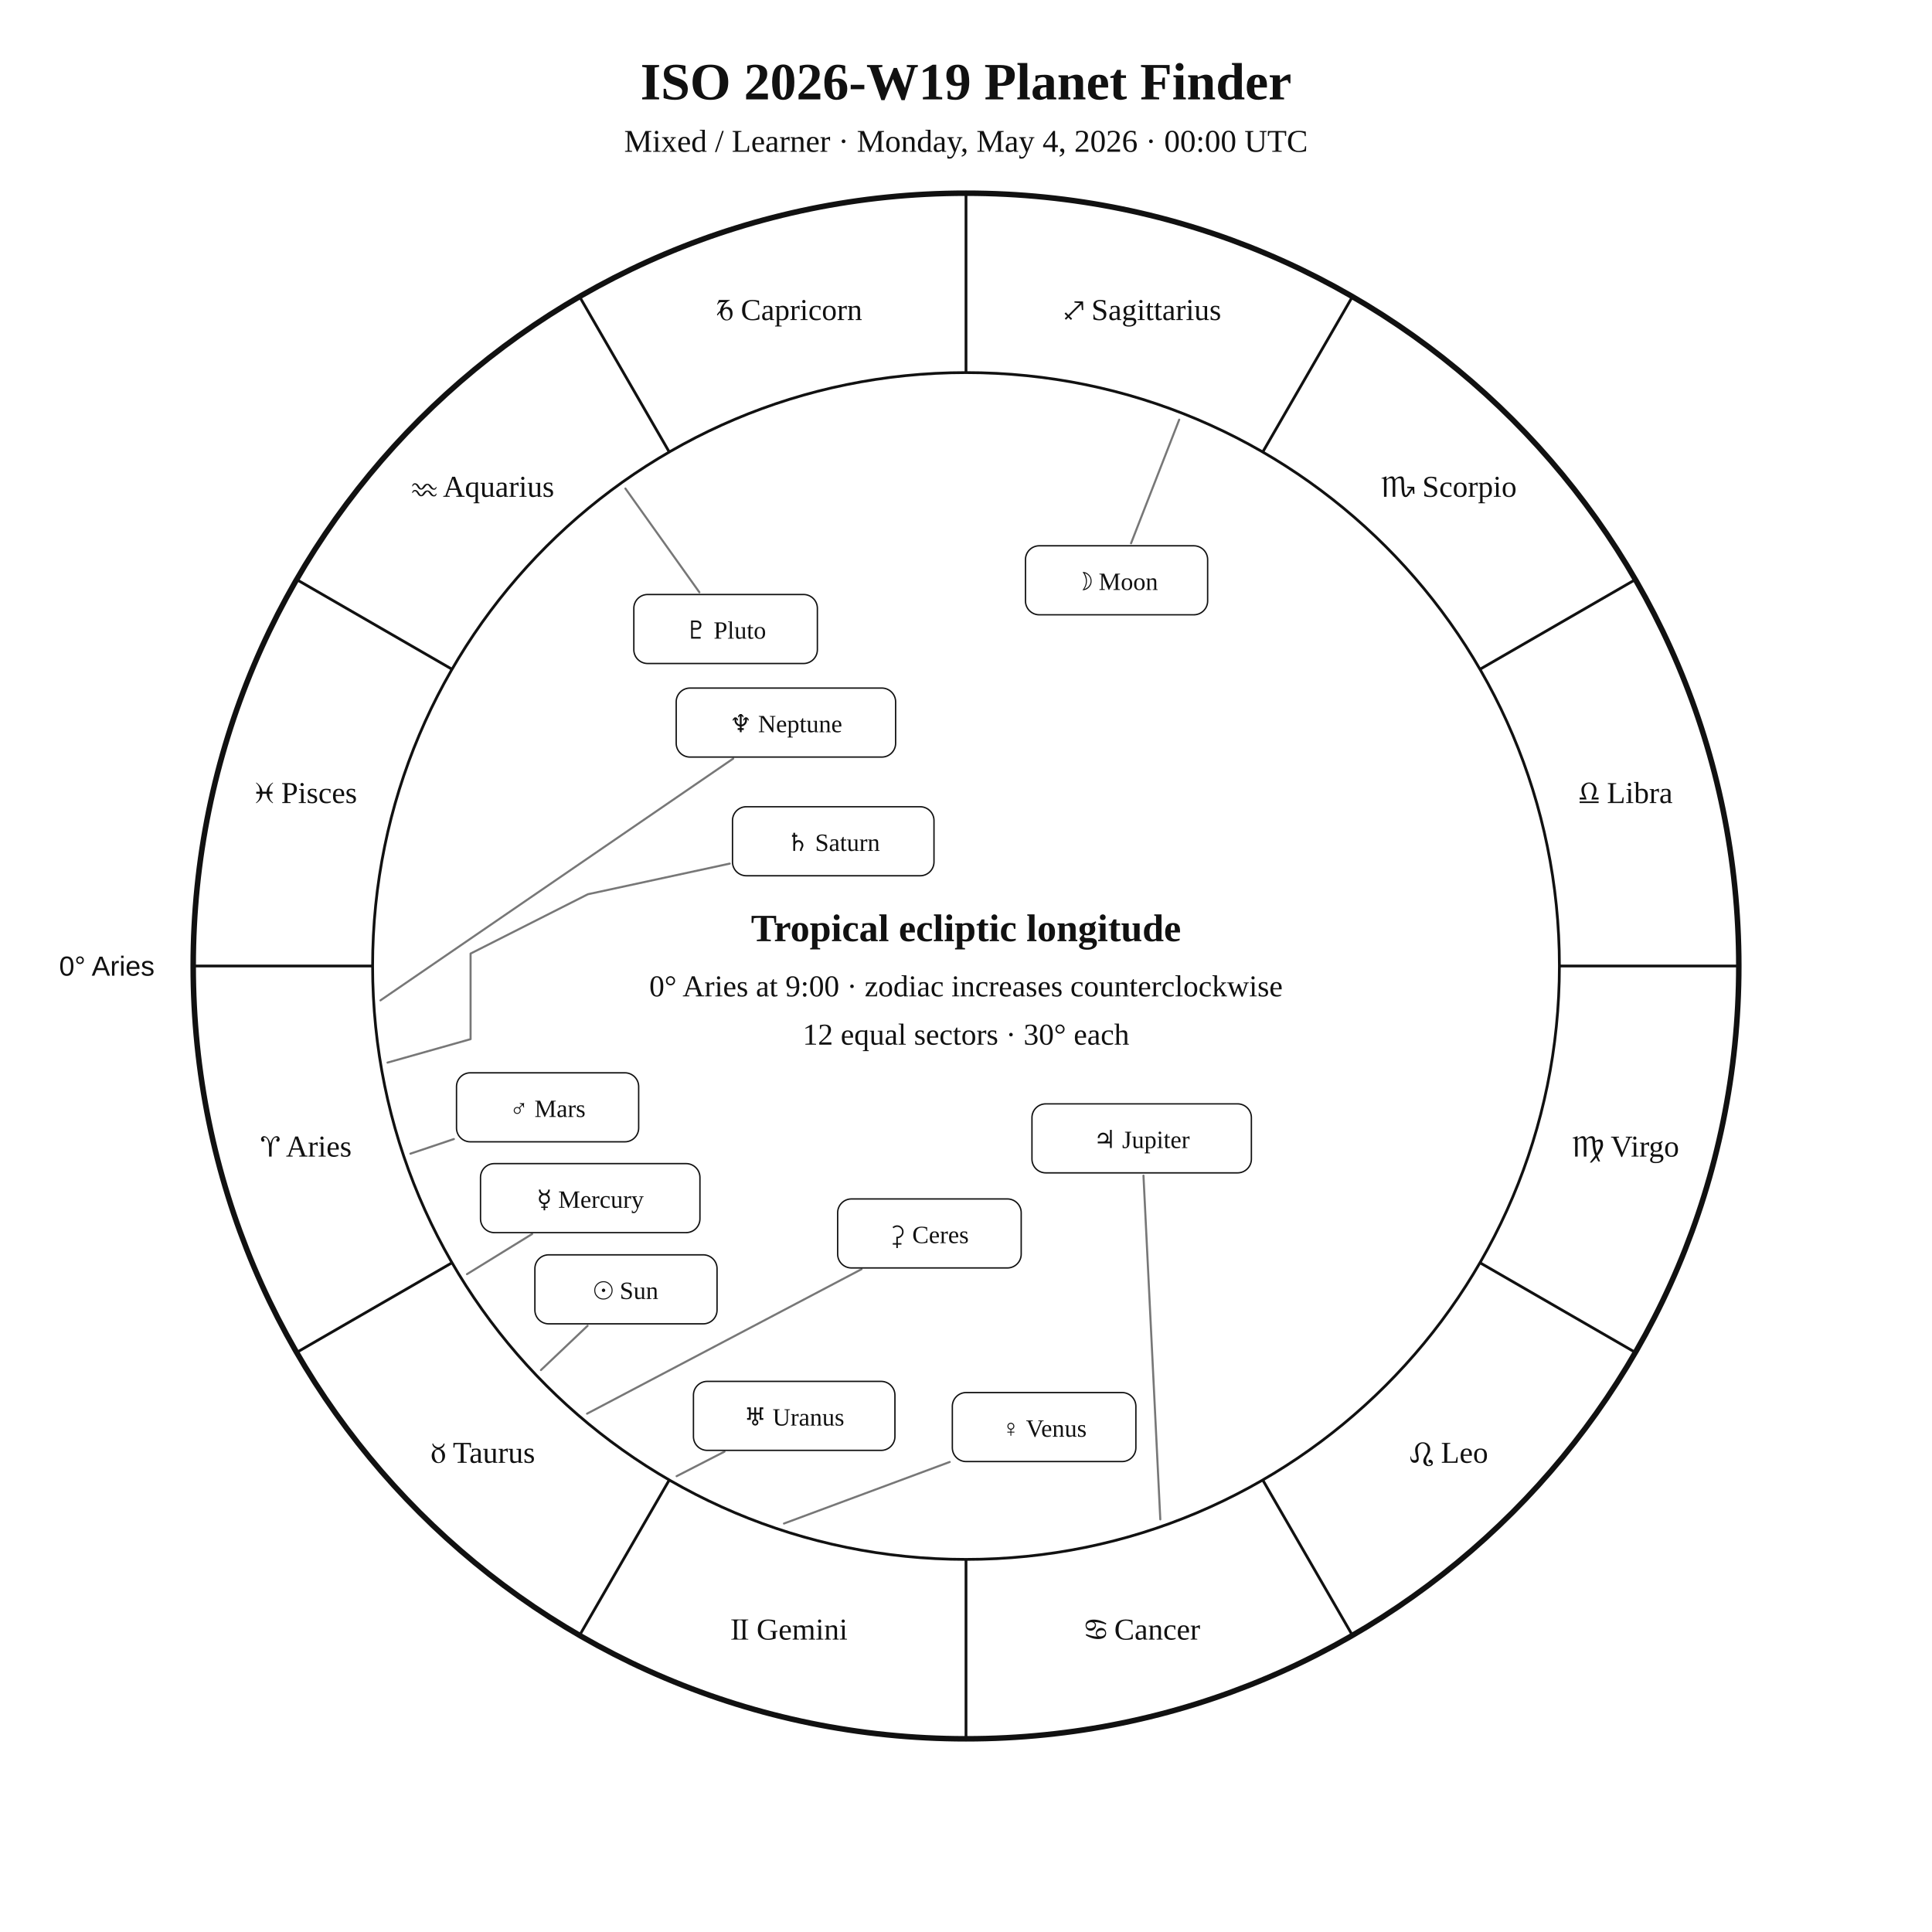
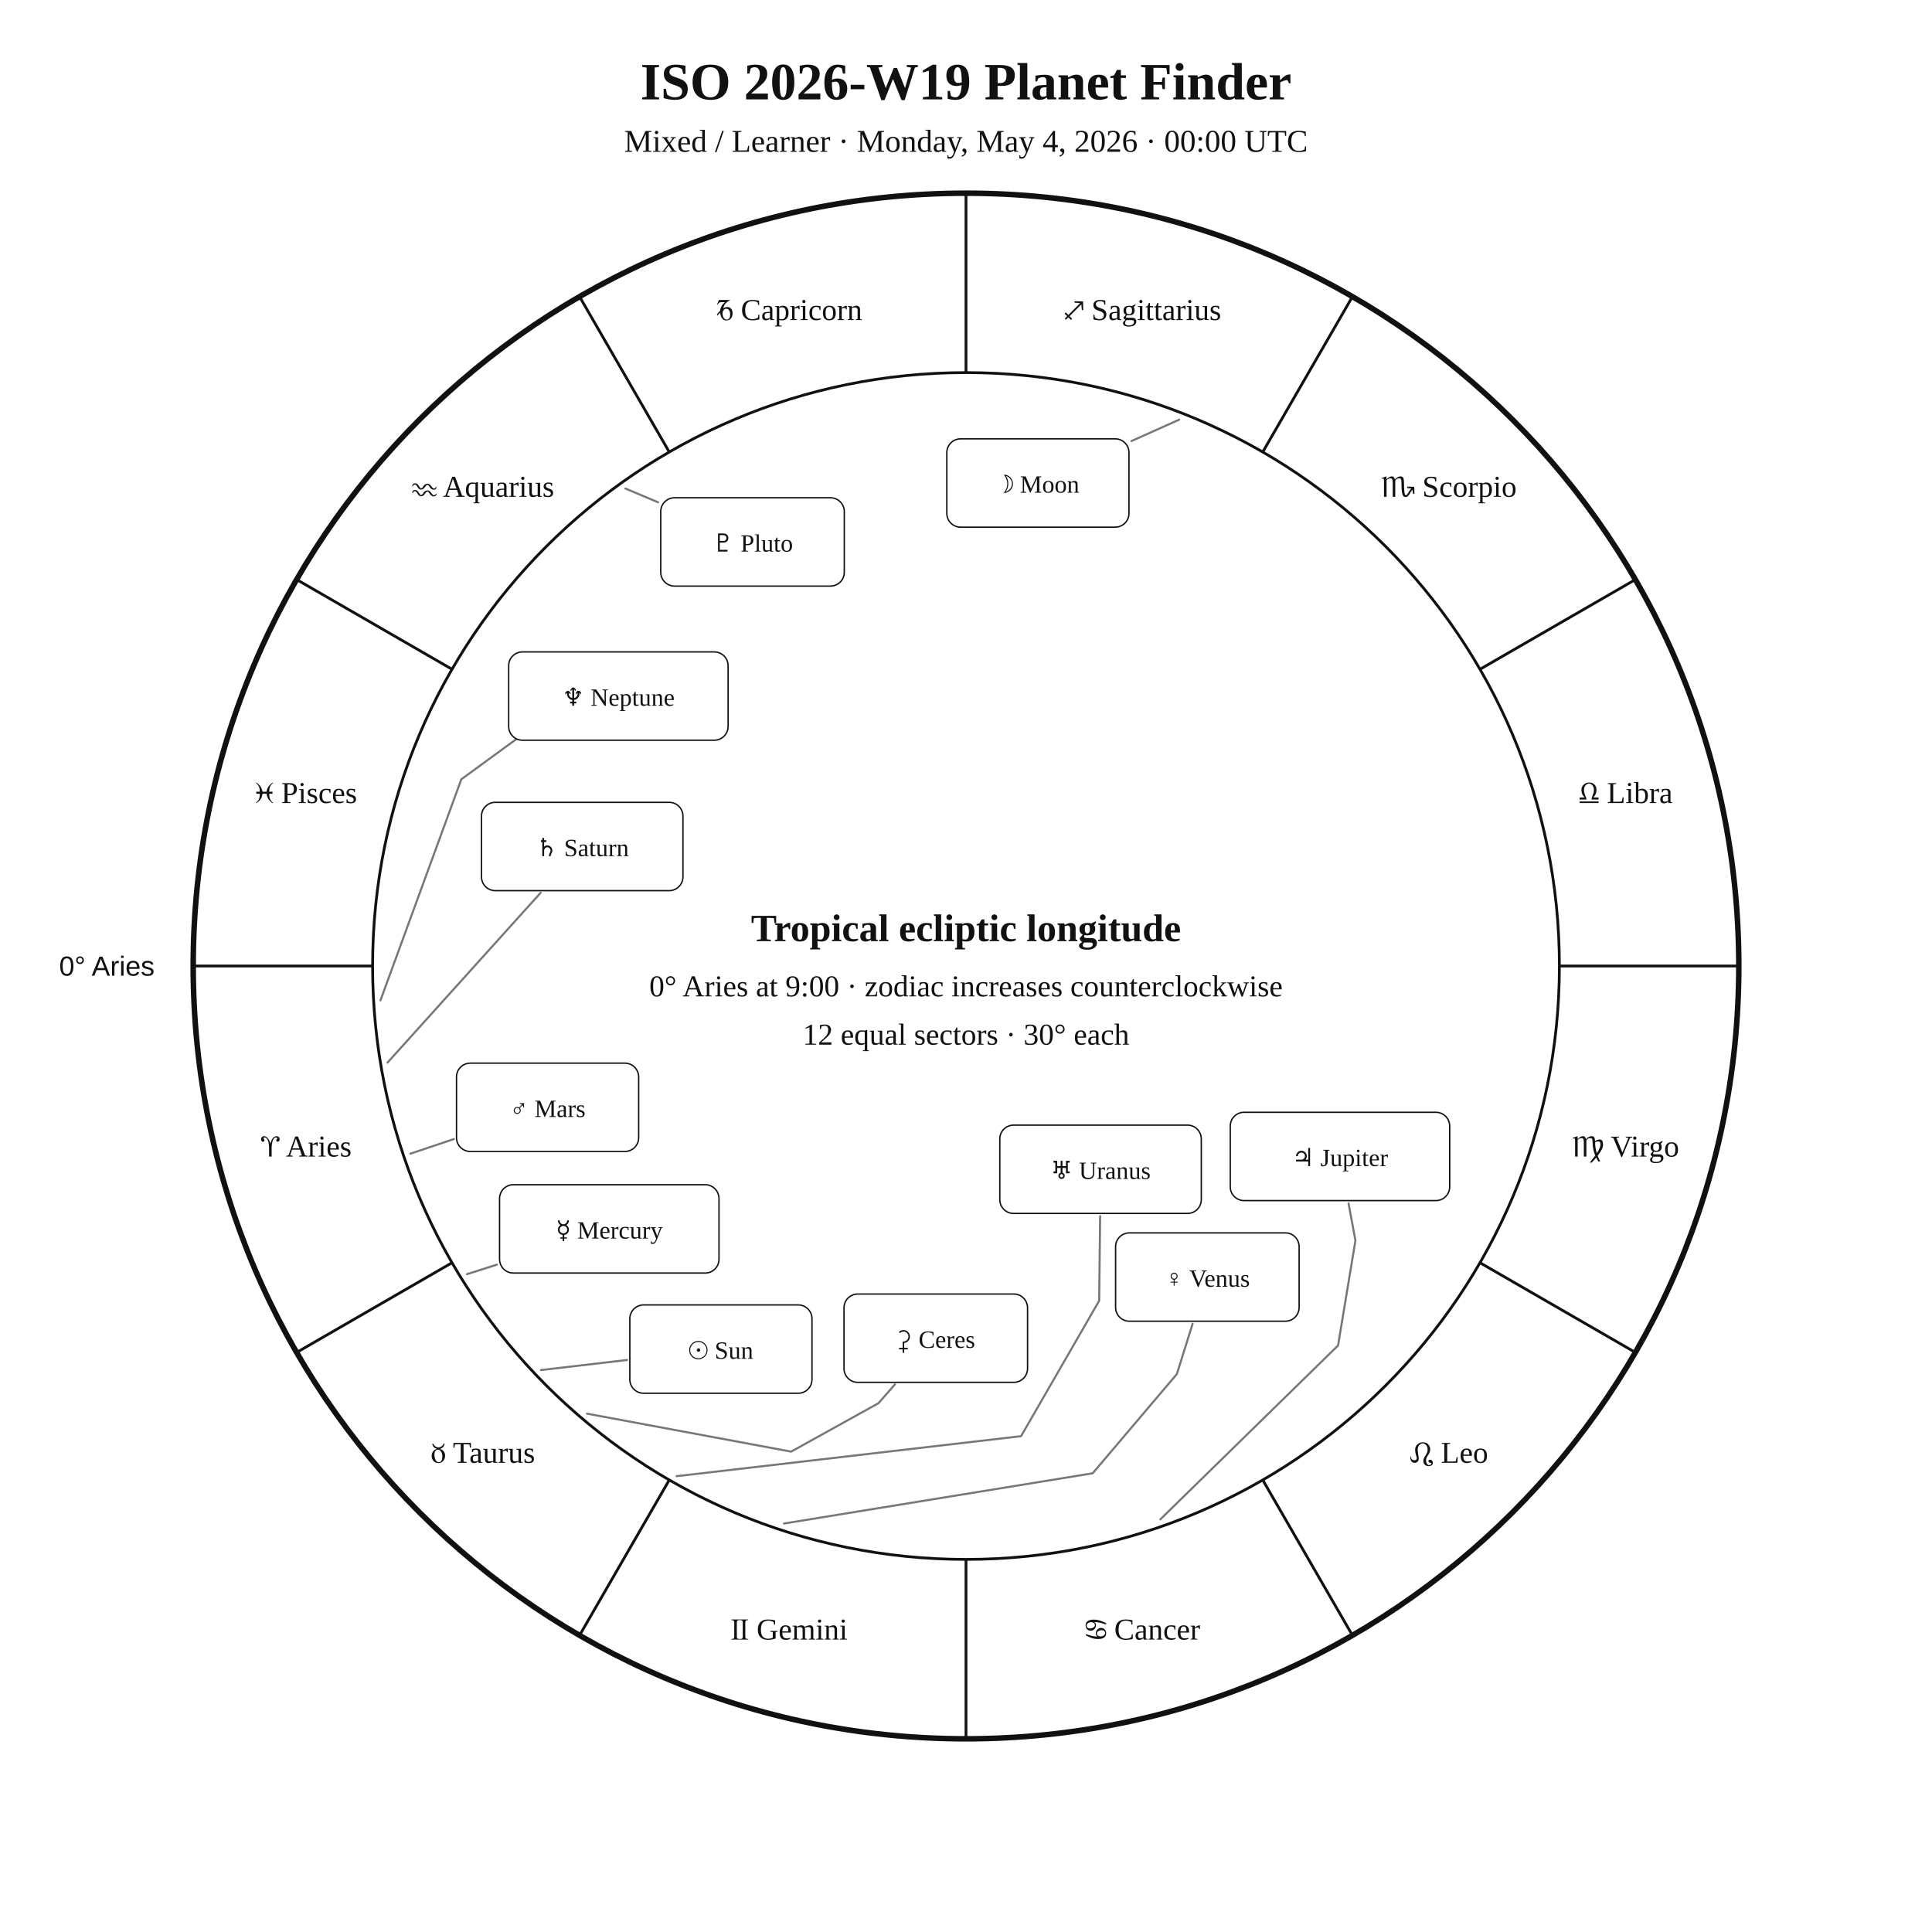
<svg xmlns="http://www.w3.org/2000/svg" width="1400" height="1400" viewBox="0 0 1400 1400">
  <rect width="100%" height="100%" fill="white" />
  <style>text{font-family:Georgia,"Times New Roman",serif;fill:#111!important;color:#111!important;-webkit-text-fill-color:#111!important}.sans{font-family:Arial,Helvetica,sans-serif}</style>
  <text x="700" y="72" text-anchor="middle" font-size="38" font-weight="700">ISO 2026-W19 Planet Finder</text>
  <text x="700" y="110" text-anchor="middle" font-size="23">Mixed / Learner · Monday, May 4, 2026 · 00:00 UTC</text>
  <circle cx="700" cy="700" r="560" fill="none" stroke="#111" stroke-width="4" />
  <circle cx="700" cy="700" r="430" fill="none" stroke="#111" stroke-width="2" />
  <line x1="270.0" y1="700.0" x2="140.0" y2="700.0" stroke="#111" stroke-width="2" />
  <line x1="327.6" y1="915.0" x2="215.0" y2="980.0" stroke="#111" stroke-width="2" />
  <line x1="485.0" y1="1072.4" x2="420.0" y2="1185.0" stroke="#111" stroke-width="2" />
  <line x1="700.0" y1="1130.0" x2="700.0" y2="1260.0" stroke="#111" stroke-width="2" />
  <line x1="915.0" y1="1072.4" x2="980.0" y2="1185.0" stroke="#111" stroke-width="2" />
  <line x1="1072.4" y1="915.0" x2="1185.0" y2="980.0" stroke="#111" stroke-width="2" />
  <line x1="1130.0" y1="700.0" x2="1260.0" y2="700.0" stroke="#111" stroke-width="2" />
  <line x1="1072.4" y1="485.0" x2="1185.0" y2="420.0" stroke="#111" stroke-width="2" />
  <line x1="915.0" y1="327.6" x2="980.0" y2="215.0" stroke="#111" stroke-width="2" />
  <line x1="700.0" y1="270.0" x2="700.0" y2="140.0" stroke="#111" stroke-width="2" />
  <line x1="485.0" y1="327.6" x2="420.0" y2="215.0" stroke="#111" stroke-width="2" />
  <line x1="327.6" y1="485.0" x2="215.0" y2="420.0" stroke="#111" stroke-width="2" />
  <text x="221.9" y="838.1" text-anchor="middle" font-size="22">♈︎ Aries</text>
  <text x="350.0" y="1060.0" text-anchor="middle" font-size="22">♉︎ Taurus</text>
  <text x="571.9" y="1188.1" text-anchor="middle" font-size="22">♊︎ Gemini</text>
  <text x="828.1" y="1188.1" text-anchor="middle" font-size="22">♋︎ Cancer</text>
  <text x="1050.0" y="1060.0" text-anchor="middle" font-size="22">♌︎ Leo</text>
  <text x="1178.1" y="838.1" text-anchor="middle" font-size="22">♍︎ Virgo</text>
  <text x="1178.1" y="581.9" text-anchor="middle" font-size="22">♎︎ Libra</text>
  <text x="1050.0" y="360.0" text-anchor="middle" font-size="22">♏︎ Scorpio</text>
  <text x="828.1" y="231.9" text-anchor="middle" font-size="22">♐︎ Sagittarius</text>
  <text x="571.9" y="231.9" text-anchor="middle" font-size="22">♑︎ Capricorn</text>
  <text x="350.0" y="360.0" text-anchor="middle" font-size="22">♒︎ Aquarius</text>
  <text x="221.9" y="581.9" text-anchor="middle" font-size="22">♓︎ Pisces</text>
  <text x="112.0" y="707.0" text-anchor="end" font-size="20" class="sans">0° Aries</text>
-   <polyline points="392.0,992.8 425.8,960.7" fill="none" stroke="#777" stroke-width="1.5" stroke-linejoin="round" stroke-linecap="round" />
-   <rect x="387.6" y="909.3" width="132.0" height="50.0" rx="10" fill="white" stroke="#111" />
-   <text x="453.6" y="941.3" text-anchor="middle" font-size="18">☉︎ Sun</text>
-   <polyline points="854.5,304.1 819.6,393.7" fill="none" stroke="#777" stroke-width="1.5" stroke-linejoin="round" stroke-linecap="round" />
-   <rect x="743.1" y="395.5" width="132.0" height="50.0" rx="10" fill="white" stroke="#111" />
-   <text x="809.1" y="427.5" text-anchor="middle" font-size="18">☽︎ Moon</text>
-   <polyline points="338.4,923.3 385.6,894.2" fill="none" stroke="#777" stroke-width="1.5" stroke-linejoin="round" stroke-linecap="round" />
-   <rect x="348.2" y="843.2" width="159.0" height="50.0" rx="10" fill="white" stroke="#111" />
-   <text x="427.7" y="875.2" text-anchor="middle" font-size="18">☿︎ Mercury</text>
-   <polyline points="568.1,1104.0 688.2,1059.4" fill="none" stroke="#777" stroke-width="1.5" stroke-linejoin="round" stroke-linecap="round" />
-   <rect x="690.1" y="1009.1" width="133.0" height="50.0" rx="10" fill="white" stroke="#111" />
-   <text x="756.6" y="1041.1" text-anchor="middle" font-size="18">♀︎ Venus</text>
+   <polyline points="392.0,992.8 454.4,985.5" fill="none" stroke="#777" stroke-width="1.5" stroke-linejoin="round" stroke-linecap="round" />
+   <rect x="456.4" y="945.6" width="132.0" height="64.0" rx="10" fill="white" stroke="#111" />
+   <text x="522.4" y="984.6" text-anchor="middle" font-size="18">☉︎ Sun</text>
+   <polyline points="854.5,304.1 819.9,319.6" fill="none" stroke="#777" stroke-width="1.5" stroke-linejoin="round" stroke-linecap="round" />
+   <rect x="686.1" y="318.0" width="132.0" height="64.0" rx="10" fill="white" stroke="#111" />
+   <text x="752.1" y="357.0" text-anchor="middle" font-size="18">☽︎ Moon</text>
+   <polyline points="338.4,923.3 360.1,916.4" fill="none" stroke="#777" stroke-width="1.5" stroke-linejoin="round" stroke-linecap="round" />
+   <rect x="362.0" y="858.5" width="159.0" height="64.0" rx="10" fill="white" stroke="#111" />
+   <text x="441.5" y="897.5" text-anchor="middle" font-size="18">☿︎ Mercury</text>
+   <polyline points="568.1,1104.0 791.8,1067.6 852.8,995.7 864.2,959.3" fill="none" stroke="#777" stroke-width="1.5" stroke-linejoin="round" stroke-linecap="round" />
+   <rect x="808.4" y="893.4" width="133.0" height="64.0" rx="10" fill="white" stroke="#111" />
+   <text x="874.9" y="932.4" text-anchor="middle" font-size="18">♀︎ Venus</text>
  <polyline points="297.4,836.0 328.9,825.4" fill="none" stroke="#777" stroke-width="1.5" stroke-linejoin="round" stroke-linecap="round" />
-   <rect x="330.8" y="777.4" width="132.0" height="50.0" rx="10" fill="white" stroke="#111" />
+   <rect x="330.8" y="770.4" width="132.0" height="64.0" rx="10" fill="white" stroke="#111" />
  <text x="396.8" y="809.4" text-anchor="middle" font-size="18">♂︎ Mars</text>
-   <polyline points="840.8,1101.0 828.6,851.9" fill="none" stroke="#777" stroke-width="1.5" stroke-linejoin="round" stroke-linecap="round" />
-   <rect x="747.8" y="799.9" width="159.0" height="50.0" rx="10" fill="white" stroke="#111" />
-   <text x="827.3" y="831.9" text-anchor="middle" font-size="18">♃︎ Jupiter</text>
-   <polyline points="280.8,770.0 341.0,753.0 341.0,753.0 341.0,691.0 426.0,648.0 528.8,625.8" fill="none" stroke="#777" stroke-width="1.5" stroke-linejoin="round" stroke-linecap="round" />
-   <rect x="530.8" y="584.6" width="146.0" height="50.0" rx="10" fill="white" stroke="#111" />
-   <text x="603.8" y="616.6" text-anchor="middle" font-size="18">♄︎ Saturn</text>
-   <polyline points="425.4,1024.4 624.3,919.7" fill="none" stroke="#777" stroke-width="1.5" stroke-linejoin="round" stroke-linecap="round" />
-   <rect x="607.0" y="868.8" width="133.0" height="50.0" rx="10" fill="white" stroke="#111" />
-   <text x="673.5" y="900.8" text-anchor="middle" font-size="18">⚳︎ Ceres</text>
-   <polyline points="490.3,1069.7 525.0,1051.9" fill="none" stroke="#777" stroke-width="1.5" stroke-linejoin="round" stroke-linecap="round" />
-   <rect x="502.5" y="1001.0" width="146.0" height="50.0" rx="10" fill="white" stroke="#111" />
-   <text x="575.5" y="1033.0" text-anchor="middle" font-size="18">♅︎ Uranus</text>
-   <polyline points="275.7,724.9 531.3,549.7" fill="none" stroke="#777" stroke-width="1.5" stroke-linejoin="round" stroke-linecap="round" />
-   <rect x="490.0" y="498.6" width="159.0" height="50.0" rx="10" fill="white" stroke="#111" />
-   <text x="569.5" y="530.6" text-anchor="middle" font-size="18">♆︎ Neptune</text>
-   <polyline points="453.2,354.0 506.8,429.2" fill="none" stroke="#777" stroke-width="1.5" stroke-linejoin="round" stroke-linecap="round" />
-   <rect x="459.3" y="430.8" width="133.0" height="50.0" rx="10" fill="white" stroke="#111" />
-   <text x="525.8" y="462.8" text-anchor="middle" font-size="18">♇︎ Pluto</text>
+   <polyline points="840.8,1101.0 969.6,975.0 982.2,898.9 977.2,872.0" fill="none" stroke="#777" stroke-width="1.5" stroke-linejoin="round" stroke-linecap="round" />
+   <rect x="891.5" y="806.0" width="159.0" height="64.0" rx="10" fill="white" stroke="#111" />
+   <text x="971.0" y="845.0" text-anchor="middle" font-size="18">♃︎ Jupiter</text>
+   <polyline points="280.8,770.0 391.8,646.9" fill="none" stroke="#777" stroke-width="1.5" stroke-linejoin="round" stroke-linecap="round" />
+   <rect x="348.9" y="581.4" width="146.0" height="64.0" rx="10" fill="white" stroke="#111" />
+   <text x="421.9" y="620.4" text-anchor="middle" font-size="18">♄︎ Saturn</text>
+   <polyline points="425.4,1024.4 573.3,1051.9 636.6,1016.8 648.5,1003.2" fill="none" stroke="#777" stroke-width="1.5" stroke-linejoin="round" stroke-linecap="round" />
+   <rect x="611.6" y="937.7" width="133.0" height="64.0" rx="10" fill="white" stroke="#111" />
+   <text x="678.1" y="976.7" text-anchor="middle" font-size="18">⚳︎ Ceres</text>
+   <polyline points="490.3,1069.7 739.9,1040.7 796.5,942.6 797.2,881.3" fill="none" stroke="#777" stroke-width="1.5" stroke-linejoin="round" stroke-linecap="round" />
+   <rect x="724.5" y="815.3" width="146.0" height="64.0" rx="10" fill="white" stroke="#111" />
+   <text x="797.5" y="854.3" text-anchor="middle" font-size="18">♅︎ Uranus</text>
+   <polyline points="275.7,724.9 334.3,564.7 392.9,521.9 392.9,521.9" fill="none" stroke="#777" stroke-width="1.5" stroke-linejoin="round" stroke-linecap="round" />
+   <rect x="368.6" y="472.4" width="159.0" height="64.0" rx="10" fill="white" stroke="#111" />
+   <text x="448.1" y="511.4" text-anchor="middle" font-size="18">♆︎ Neptune</text>
+   <polyline points="453.2,354.0 476.9,364.0" fill="none" stroke="#777" stroke-width="1.5" stroke-linejoin="round" stroke-linecap="round" />
+   <rect x="478.8" y="360.7" width="133.0" height="64.0" rx="10" fill="white" stroke="#111" />
+   <text x="545.3" y="399.7" text-anchor="middle" font-size="18">♇︎ Pluto</text>
  <text x="700" y="682" text-anchor="middle" font-size="28" font-weight="700">Tropical ecliptic longitude</text>
  <text x="700" y="722" text-anchor="middle" font-size="22">0° Aries at 9:00 · zodiac increases counterclockwise</text>
  <text x="700" y="757" text-anchor="middle" font-size="22">12 equal sectors · 30° each</text>
</svg>
